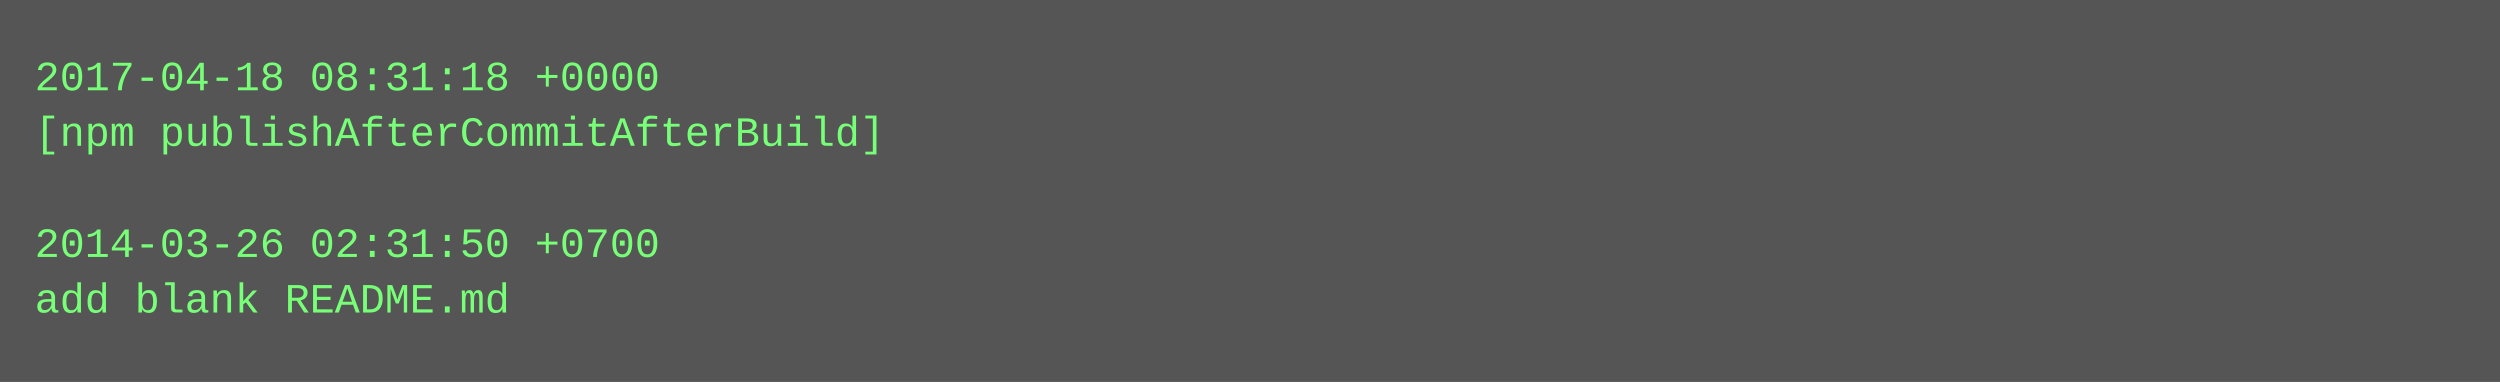
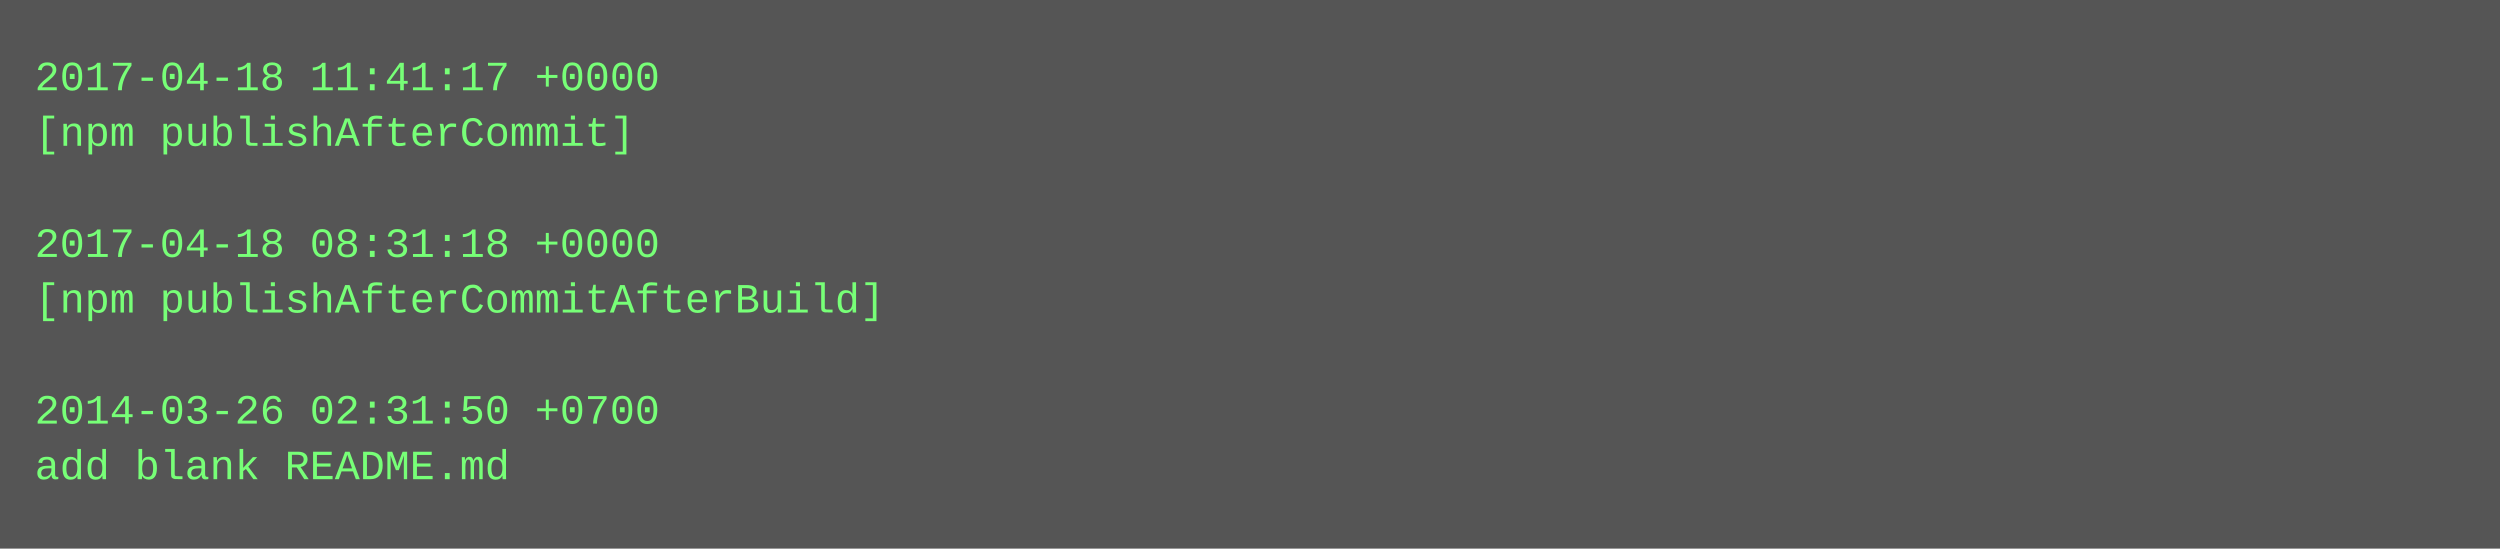
- <svg xmlns="http://www.w3.org/2000/svg" height="110" width="720">
-   <rect height="110" fill="#555" width="720" />
+ <svg xmlns="http://www.w3.org/2000/svg" height="158" width="720">
+   <rect height="158" fill="#555" width="720" />
  <text fill="#7f7" font-family="Courier New" font-size="12" xml:space="preserve">
-     <tspan x="10" y="26">2017-04-18 08:31:18 +0000</tspan>
-     <tspan x="10" y="42">[npm publishAfterCommitAfterBuild]</tspan>
+     <tspan x="10" y="26">2017-04-18 11:41:17 +0000</tspan>
+     <tspan x="10" y="42">[npm publishAfterCommit]</tspan>
    <tspan x="10" y="58" />
-     <tspan x="10" y="74">2014-03-26 02:31:50 +0700</tspan>
-     <tspan x="10" y="90">add blank README.md</tspan>
+     <tspan x="10" y="74">2017-04-18 08:31:18 +0000</tspan>
+     <tspan x="10" y="90">[npm publishAfterCommitAfterBuild]</tspan>
+     <tspan x="10" y="106" />
+     <tspan x="10" y="122">2014-03-26 02:31:50 +0700</tspan>
+     <tspan x="10" y="138">add blank README.md</tspan>
  </text>
</svg>
